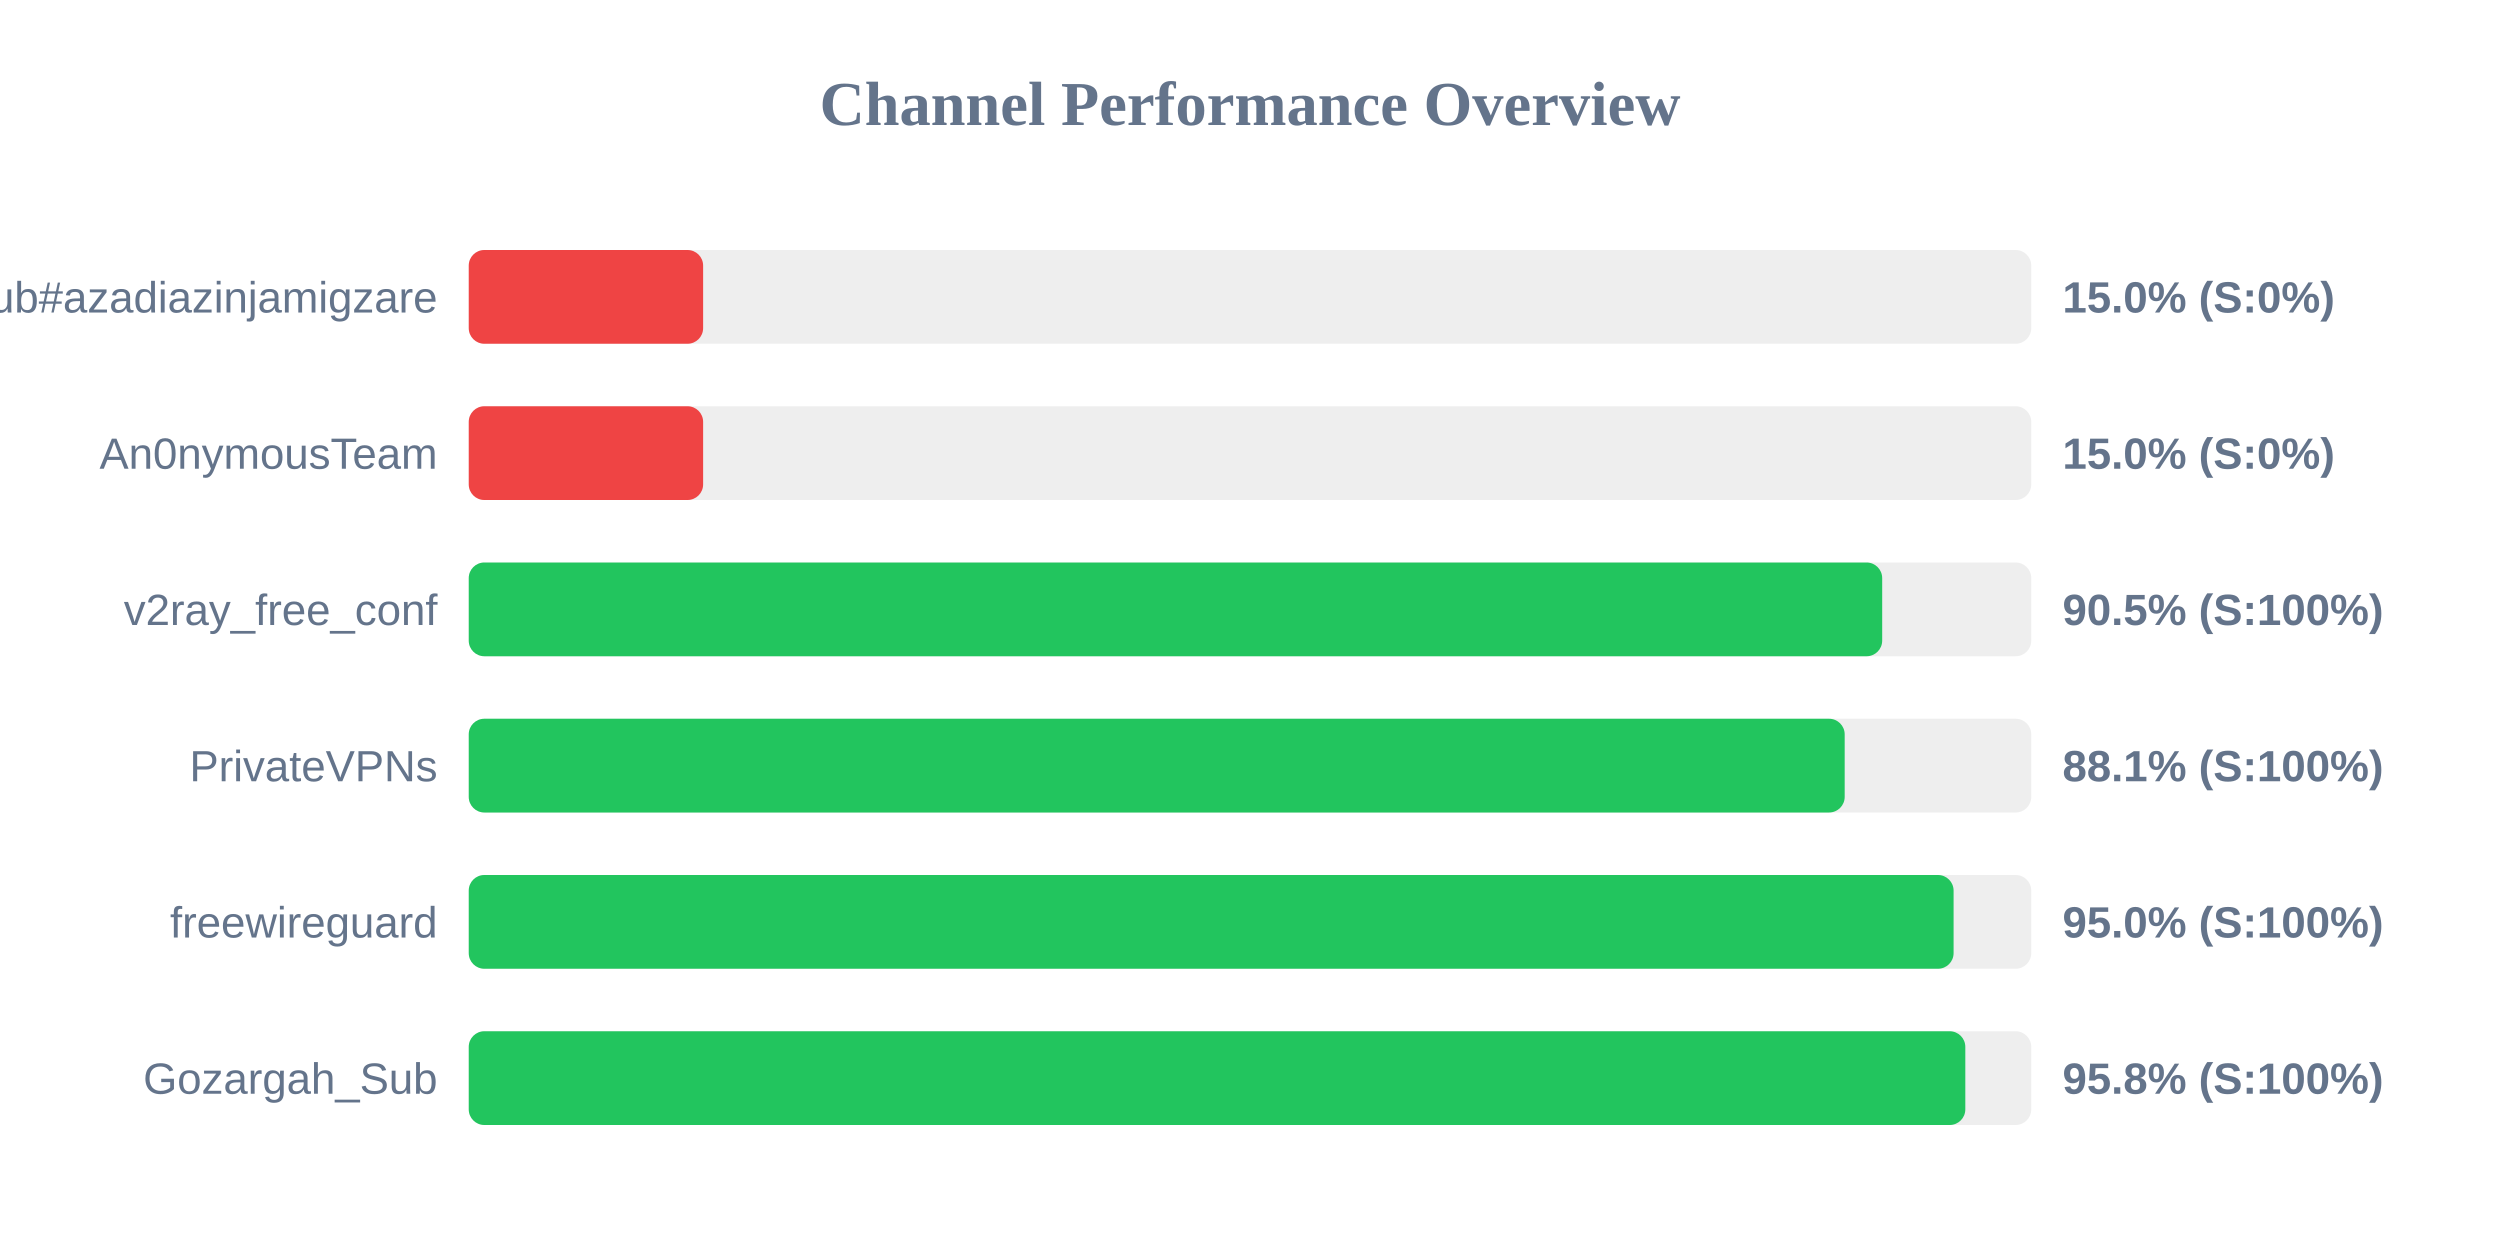
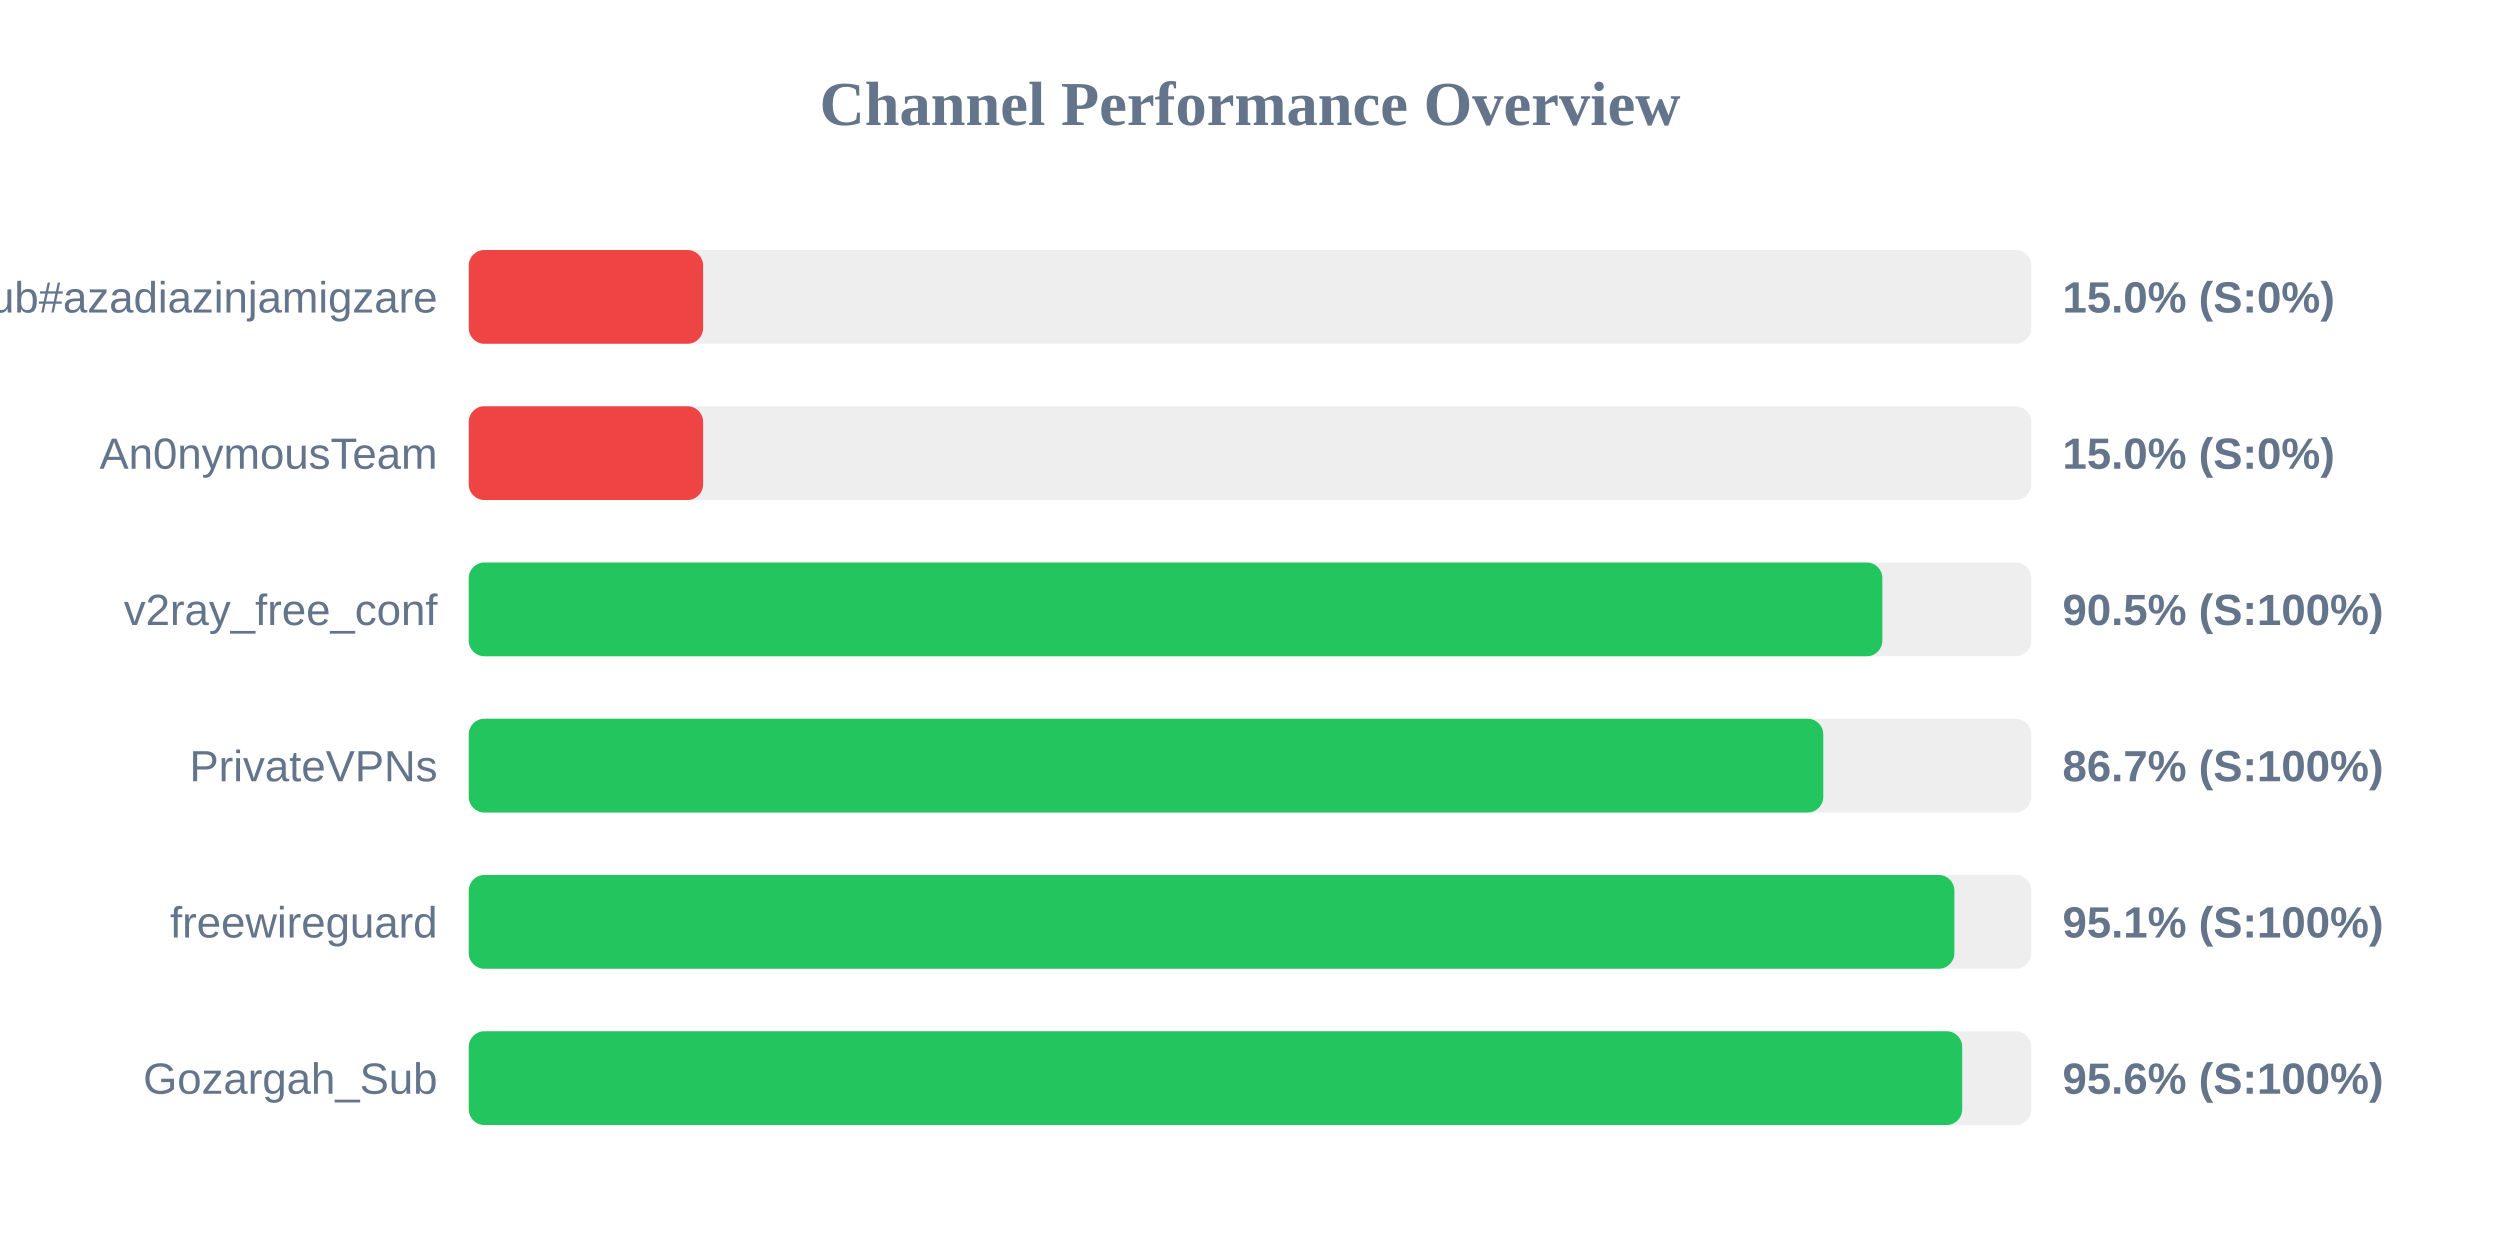
<svg xmlns="http://www.w3.org/2000/svg" width="800" height="400" version="1.1">
  <style>
        .row { font: 14px Arial; fill: #64748b; }
        .score { font: bold 14px Arial; fill: #64748b; }
    </style>
  <text x="400" y="40" text-anchor="middle" font-size="20px" font-weight="bold" fill="#64748b">Channel Performance Overview</text>
  <rect x="150" y="80" width="500" height="30" fill="#eee" rx="5" />
  <rect x="150" y="80" width="75.0" height="30" fill="#ef4444" rx="5" />
  <text x="140" y="100" text-anchor="end" class="row">Sub#azadiazinjamigzare</text>
  <text x="660" y="100" text-anchor="start" class="score">15.0% (S:0%)</text>
  <rect x="150" y="130" width="500" height="30" fill="#eee" rx="5" />
  <rect x="150" y="130" width="75.0" height="30" fill="#ef4444" rx="5" />
  <text x="140" y="150" text-anchor="end" class="row">An0nymousTeam</text>
  <text x="660" y="150" text-anchor="start" class="score">15.0% (S:0%)</text>
  <rect x="150" y="180" width="500" height="30" fill="#eee" rx="5" />
-   <rect x="150" y="180" width="452.3" height="30" fill="#22c55e" rx="5" />
+   <rect x="150" y="180" width="452.35" height="30" fill="#22c55e" rx="5" />
  <text x="140" y="200" text-anchor="end" class="row">v2ray_free_conf</text>
  <text x="660" y="200" text-anchor="start" class="score">90.5% (S:100%)</text>
  <rect x="150" y="230" width="500" height="30" fill="#eee" rx="5" />
-   <rect x="150" y="230" width="440.3" height="30" fill="#22c55e" rx="5" />
+   <rect x="150" y="230" width="433.45" height="30" fill="#22c55e" rx="5" />
  <text x="140" y="250" text-anchor="end" class="row">PrivateVPNs</text>
-   <text x="660" y="250" text-anchor="start" class="score">88.1% (S:100%)</text>
+   <text x="660" y="250" text-anchor="start" class="score">86.7% (S:100%)</text>
  <rect x="150" y="280" width="500" height="30" fill="#eee" rx="5" />
-   <rect x="150" y="280" width="475.15" height="30" fill="#22c55e" rx="5" />
+   <rect x="150" y="280" width="475.4" height="30" fill="#22c55e" rx="5" />
  <text x="140" y="300" text-anchor="end" class="row">freewireguard</text>
-   <text x="660" y="300" text-anchor="start" class="score">95.0% (S:100%)</text>
+   <text x="660" y="300" text-anchor="start" class="score">95.1% (S:100%)</text>
  <rect x="150" y="330" width="500" height="30" fill="#eee" rx="5" />
-   <rect x="150" y="330" width="478.9" height="30" fill="#22c55e" rx="5" />
+   <rect x="150" y="330" width="477.9" height="30" fill="#22c55e" rx="5" />
  <text x="140" y="350" text-anchor="end" class="row">Gozargah_Sub</text>
-   <text x="660" y="350" text-anchor="start" class="score">95.8% (S:100%)</text>
+   <text x="660" y="350" text-anchor="start" class="score">95.6% (S:100%)</text>
</svg>
